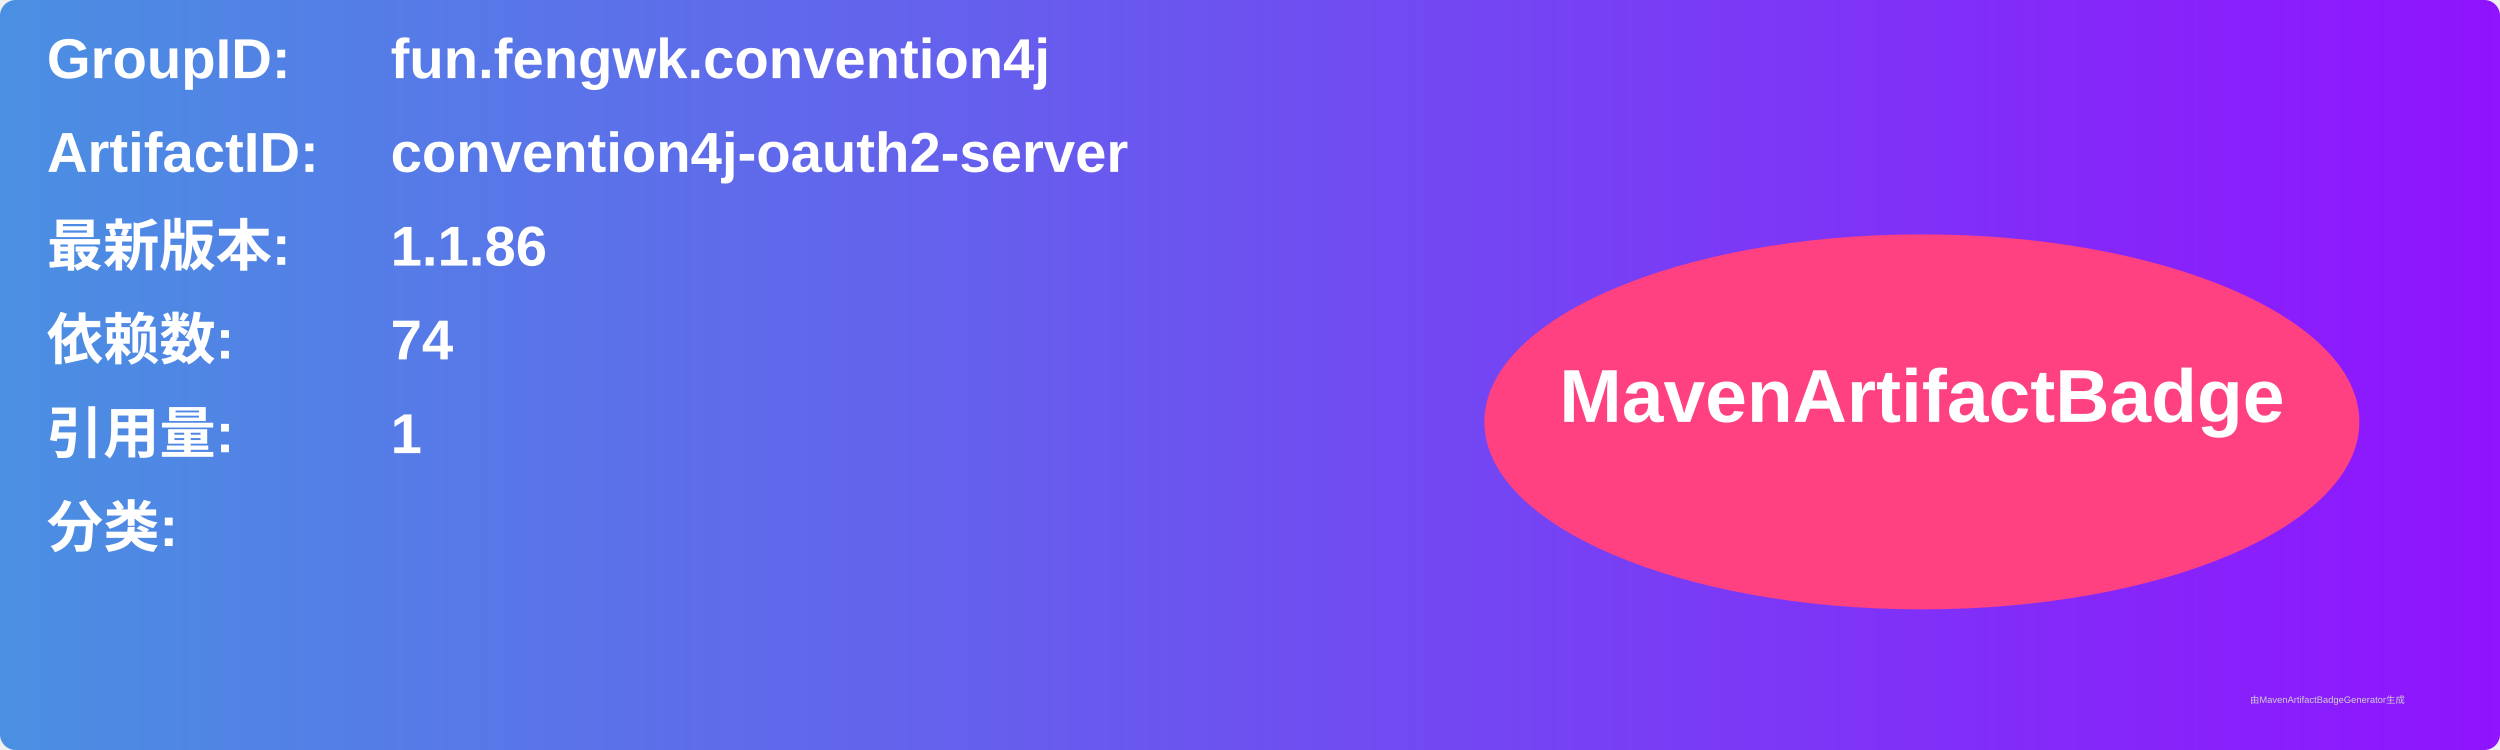
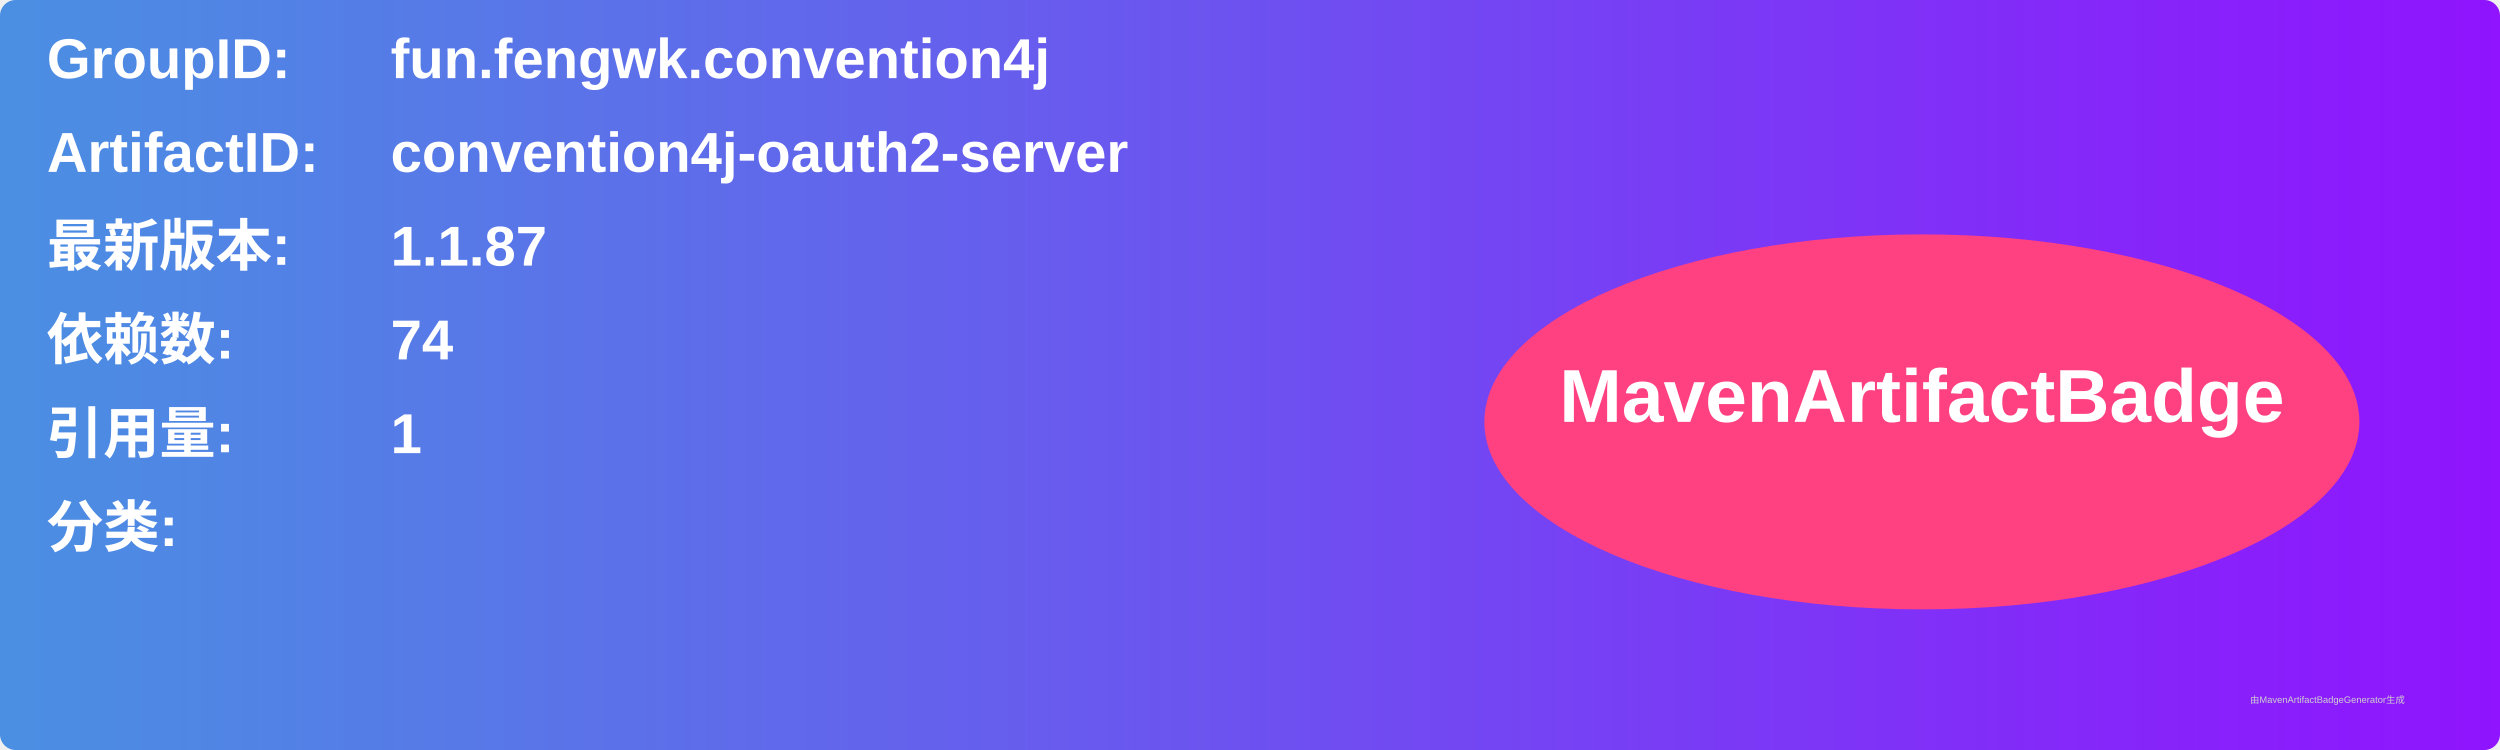
<svg xmlns="http://www.w3.org/2000/svg" width="800" height="240" viewBox="0 0 800 240">
  <linearGradient id="grad" x1="0%" y1="0%" x2="100%" y2="0%">
    <stop offset="0%" stop-color="#4a90e2" />
    <stop offset="100%" stop-color="#9013fe" />
  </linearGradient>
  <rect width="100%" height="100%" rx="5" ry="5" fill="url(#grad)" />
  <g transform="translate(15, 15)">
    <text x="0" y="10" font-family="Arial" font-size="18" fill="white" font-weight="bold" width="260">GroupID:</text>
    <text x="110" y="10" font-family="Arial" font-size="18" fill="white" font-weight="bold" width="460">fun.fengwk.convention4j</text>
    <text x="0" y="40" font-family="Arial" font-size="18" fill="white" font-weight="bold" width="260">ArtifactID:</text>
    <text x="110" y="40" font-family="Arial" font-size="18" fill="white" font-weight="bold" width="460">convention4j-oauth2-server</text>
    <text x="0" y="70" font-family="Arial" font-size="18" fill="white" font-weight="bold">最新版本:</text>
    <text x="110" y="70" font-family="Arial" font-size="18" fill="white" font-weight="bold">
-       <tspan font-weight="bold">1.1.86</tspan>
+       <tspan font-weight="bold">1.1.87</tspan>
    </text>
    <text x="0" y="100" font-family="Arial" font-size="18" fill="white" font-weight="bold">依赖数: </text>
    <text x="110" y="100" font-family="Arial" font-size="18" fill="white">
      <tspan font-weight="bold">74</tspan>
    </text>
    <text x="0" y="130" font-family="Arial" font-size="18" fill="white" font-weight="bold">引用量: </text>
    <text x="110" y="130" font-family="Arial" font-size="18" fill="white">
      <tspan font-weight="bold">1</tspan>
    </text>
    <text x="0" y="160" font-family="Arial" font-size="18" fill="white" font-weight="bold">分类:</text>
    <text x="10" y="190" font-family="Arial" font-size="10" fill="white">
      <tspan font-weight="bold" />
    </text>
    <ellipse cx="600" cy="120" rx="140" ry="60" fill="#ff4081" />
    <text x="600" y="120" text-anchor="middle" font-family="Arial" font-size="24" fill="white" font-weight="bold">MavenArtifactBadge</text>
  </g>
  <text x="720" y="225" font-family="Arial" font-size="3" fill="#d0d0d0">由MavenArtifactBadgeGenerator生成</text>
</svg>
